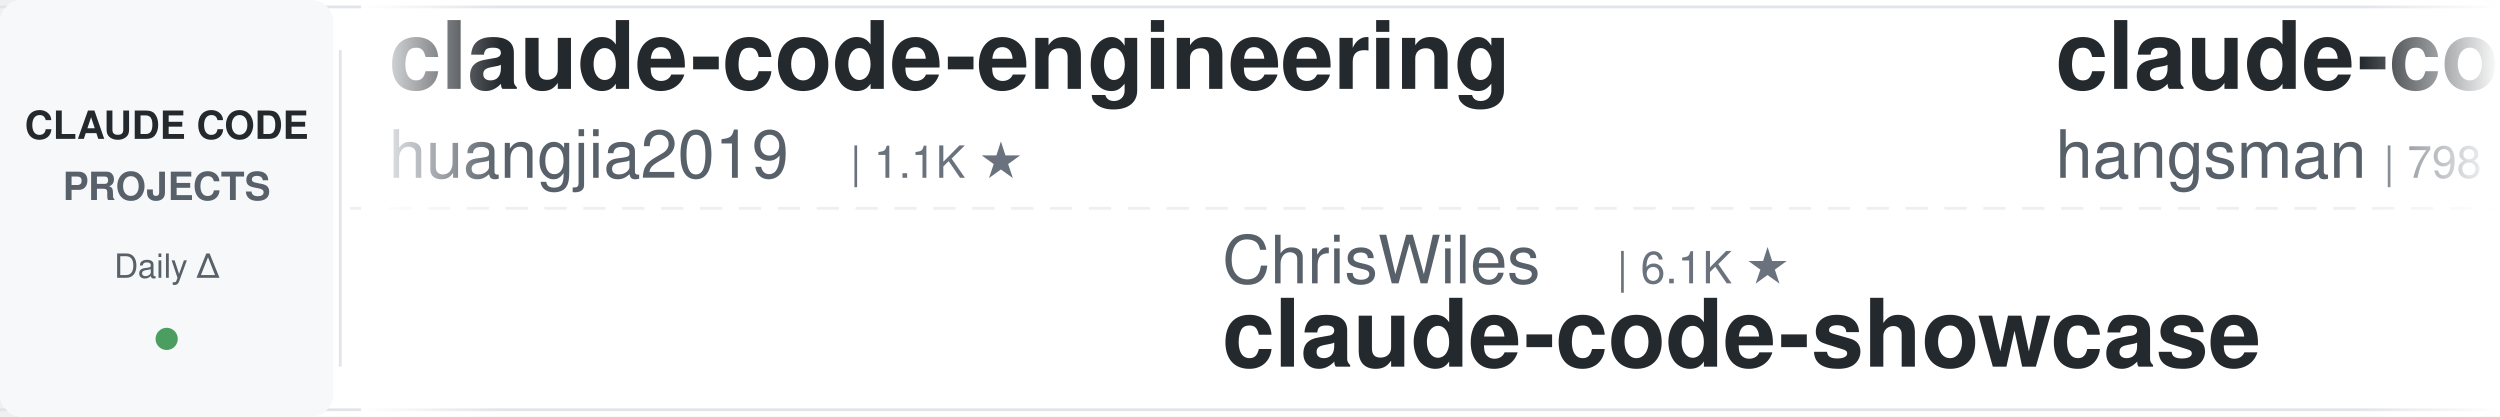
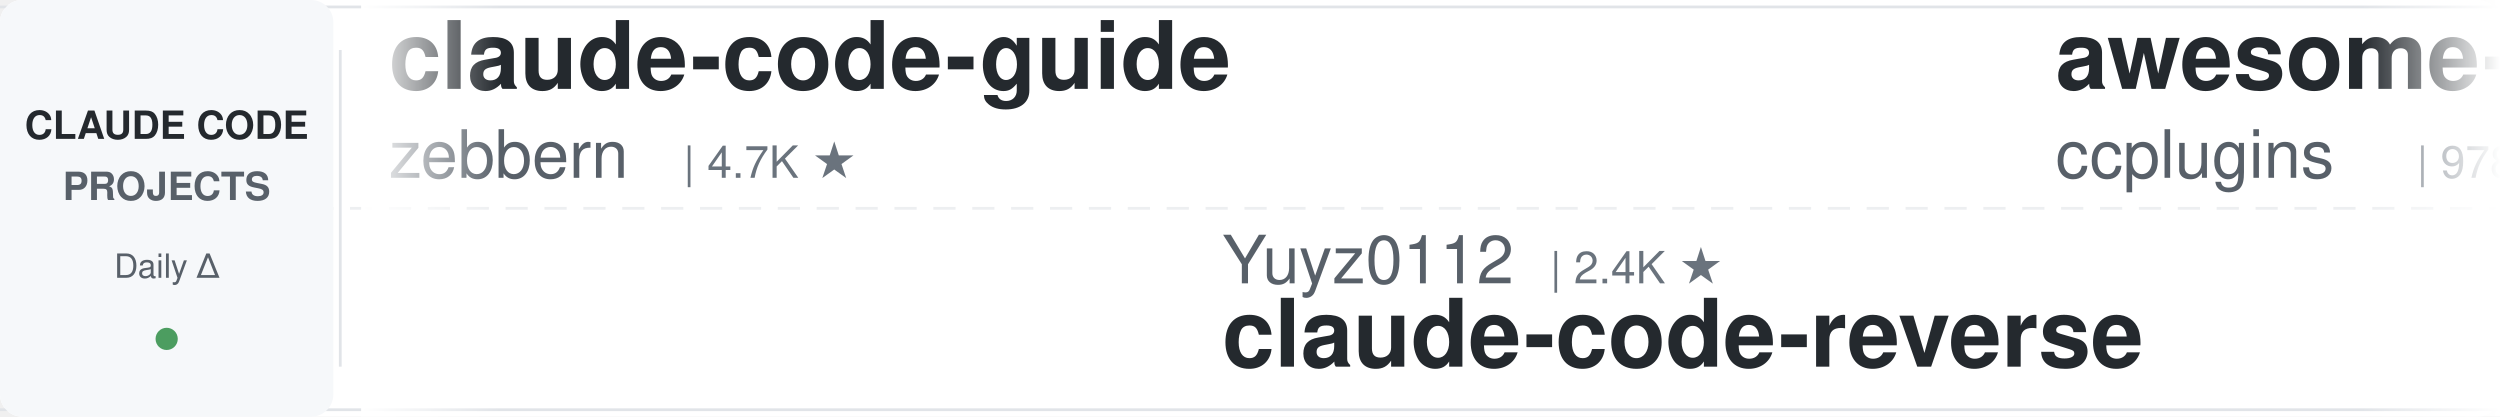
<svg xmlns="http://www.w3.org/2000/svg" width="900" height="150">
  <defs>
    <linearGradient id="leftFade" x1="0%" y1="0%" x2="100%" y2="0%">
      <stop offset="0%" style="stop-color:#ffffff;stop-opacity:1" />
      <stop offset="100%" style="stop-color:#ffffff;stop-opacity:0" />
    </linearGradient>
    <linearGradient id="rightFade" x1="0%" y1="0%" x2="100%" y2="0%">
      <stop offset="0%" style="stop-color:#ffffff;stop-opacity:0" />
      <stop offset="100%" style="stop-color:#ffffff;stop-opacity:1" />
    </linearGradient>
  </defs>
  <rect width="900" height="150" fill="#ffffff" rx="8" />
  <rect x="0" y="2" width="900" height="1" fill="#e1e4e8" />
  <rect x="0" y="147" width="900" height="1" fill="#e1e4e8" />
  <line x1="0" y1="75" x2="900" y2="75" stroke="#e1e4e8" stroke-width="1" stroke-dasharray="8 6" opacity="0.6" />
  <rect x="0" y="0" width="120" height="150" fill="#f6f8fa" rx="8" />
  <text x="60" y="50" font-family="-apple-system, BlinkMacSystemFont, 'Segoe UI', Helvetica, Arial, sans-serif" font-size="14" font-weight="600" fill="#24292e" text-anchor="middle">CLAUDE CODE</text>
  <text x="60" y="72" font-family="-apple-system, BlinkMacSystemFont, 'Segoe UI', Helvetica, Arial, sans-serif" font-size="14" font-weight="600" fill="#586069" text-anchor="middle">PROJECTS</text>
  <text x="60" y="100" font-family="-apple-system, BlinkMacSystemFont, 'Segoe UI', Helvetica, Arial, sans-serif" font-size="12" font-weight="500" fill="#586069" text-anchor="middle">Daily Δ</text>
  <circle cx="60" cy="122" r="4" fill="#22863a" opacity="0.8" />
  <rect x="122" y="18" width="1" height="114" fill="#e1e4e8" />
  <clipPath id="tickerClip">
    <rect x="130" y="0" width="770" height="150" />
  </clipPath>
  <g clip-path="url(#tickerClip)">
    <g id="tickerItems">
      <animateTransform attributeName="transform" attributeType="XML" type="translate" from="0 0" to="-3000 0" dur="54s" repeatCount="indefinite" />
      <g transform="translate(0, 0)">
-         <text x="140" y="32" font-family="-apple-system, BlinkMacSystemFont, 'Segoe UI', Helvetica, Arial, sans-serif" font-size="34" font-weight="600" fill="#24292e">claude-code-engineering</text>
-         <text x="140" y="64" font-family="-apple-system, BlinkMacSystemFont, 'Segoe UI', Helvetica, Arial, sans-serif" font-size="24" font-weight="400" fill="#586069">huangjia2019</text>
-         <text x="306" y="64" font-family="-apple-system, BlinkMacSystemFont, 'Segoe UI', Helvetica, Arial, sans-serif" font-size="16" font-weight="500" fill="#6a737d">| 1.1K ★</text>
+         <text x="140" y="32" font-family="-apple-system, BlinkMacSystemFont, 'Segoe UI', Helvetica, Arial, sans-serif" font-size="34" font-weight="600" fill="#24292e">claude-code-guide</text>
+         <text x="140" y="64" font-family="-apple-system, BlinkMacSystemFont, 'Segoe UI', Helvetica, Arial, sans-serif" font-size="24" font-weight="400" fill="#586069">zebbern</text>
+         <text x="246" y="64" font-family="-apple-system, BlinkMacSystemFont, 'Segoe UI', Helvetica, Arial, sans-serif" font-size="16" font-weight="500" fill="#6a737d">| 4.7K ★</text>
      </g>
      <g transform="translate(300, 0)">
+         <text x="140" y="102" font-family="-apple-system, BlinkMacSystemFont, 'Segoe UI', Helvetica, Arial, sans-serif" font-size="24" font-weight="400" fill="#586069">Yuyz0112</text>
+         <text x="258" y="102" font-family="-apple-system, BlinkMacSystemFont, 'Segoe UI', Helvetica, Arial, sans-serif" font-size="16" font-weight="500" fill="#6a737d">| 2.4K ★</text>
+         <text x="140" y="132" font-family="-apple-system, BlinkMacSystemFont, 'Segoe UI', Helvetica, Arial, sans-serif" font-size="34" font-weight="600" fill="#24292e">claude-code-reverse</text>
+       </g>
+       <g transform="translate(600, 0)">
+         <text x="140" y="32" font-family="-apple-system, BlinkMacSystemFont, 'Segoe UI', Helvetica, Arial, sans-serif" font-size="34" font-weight="600" fill="#24292e">awesome-claude-code-plug...</text>
+         <text x="140" y="64" font-family="-apple-system, BlinkMacSystemFont, 'Segoe UI', Helvetica, Arial, sans-serif" font-size="24" font-weight="400" fill="#586069">ccplugins</text>
+         <text x="270" y="64" font-family="-apple-system, BlinkMacSystemFont, 'Segoe UI', Helvetica, Arial, sans-serif" font-size="16" font-weight="500" fill="#6a737d">| 978 ★</text>
+       </g>
+       <g transform="translate(900, 0)">
+         <text x="140" y="102" font-family="-apple-system, BlinkMacSystemFont, 'Segoe UI', Helvetica, Arial, sans-serif" font-size="24" font-weight="400" fill="#586069">rohitg00</text>
+         <text x="258" y="102" font-family="-apple-system, BlinkMacSystemFont, 'Segoe UI', Helvetica, Arial, sans-serif" font-size="16" font-weight="500" fill="#6a737d">| 2.7K ★</text>
+         <text x="140" y="132" font-family="-apple-system, BlinkMacSystemFont, 'Segoe UI', Helvetica, Arial, sans-serif" font-size="34" font-weight="600" fill="#24292e">awesome-claude-code-tool...</text>
+       </g>
+       <g transform="translate(1200, 0)">
+         <text x="140" y="32" font-family="-apple-system, BlinkMacSystemFont, 'Segoe UI', Helvetica, Arial, sans-serif" font-size="34" font-weight="600" fill="#24292e">claude-code-ultimate-gui...</text>
+         <text x="140" y="64" font-family="-apple-system, BlinkMacSystemFont, 'Segoe UI', Helvetica, Arial, sans-serif" font-size="24" font-weight="400" fill="#586069">FlorianBruniaux</text>
+         <text x="342" y="64" font-family="-apple-system, BlinkMacSystemFont, 'Segoe UI', Helvetica, Arial, sans-serif" font-size="16" font-weight="500" fill="#6a737d">| 6.2K ★</text>
+       </g>
+       <g transform="translate(1500, 0)">
+         <text x="140" y="102" font-family="-apple-system, BlinkMacSystemFont, 'Segoe UI', Helvetica, Arial, sans-serif" font-size="24" font-weight="400" fill="#586069">oboard</text>
+         <text x="234" y="102" font-family="-apple-system, BlinkMacSystemFont, 'Segoe UI', Helvetica, Arial, sans-serif" font-size="16" font-weight="500" fill="#6a737d">| 3.3K ★</text>
+         <text x="140" y="132" font-family="-apple-system, BlinkMacSystemFont, 'Segoe UI', Helvetica, Arial, sans-serif" font-size="34" font-weight="600" fill="#24292e">claude-code-rev</text>
+       </g>
+       <g transform="translate(1800, 0)">
+         <text x="140" y="32" font-family="-apple-system, BlinkMacSystemFont, 'Segoe UI', Helvetica, Arial, sans-serif" font-size="34" font-weight="600" fill="#24292e">claude-code-proxy</text>
+         <text x="140" y="64" font-family="-apple-system, BlinkMacSystemFont, 'Segoe UI', Helvetica, Arial, sans-serif" font-size="24" font-weight="400" fill="#586069">fuergaosi233</text>
+         <text x="306" y="64" font-family="-apple-system, BlinkMacSystemFont, 'Segoe UI', Helvetica, Arial, sans-serif" font-size="16" font-weight="500" fill="#6a737d">| 2.8K ★</text>
+       </g>
+       <g transform="translate(2100, 0)">
        <text x="140" y="102" font-family="-apple-system, BlinkMacSystemFont, 'Segoe UI', Helvetica, Arial, sans-serif" font-size="24" font-weight="400" fill="#586069">ChrisWiles</text>
        <text x="282" y="102" font-family="-apple-system, BlinkMacSystemFont, 'Segoe UI', Helvetica, Arial, sans-serif" font-size="16" font-weight="500" fill="#6a737d">| 6.1K ★</text>
        <text x="140" y="132" font-family="-apple-system, BlinkMacSystemFont, 'Segoe UI', Helvetica, Arial, sans-serif" font-size="34" font-weight="600" fill="#24292e">claude-code-showcase</text>
      </g>
-       <g transform="translate(600, 0)">
-         <text x="140" y="32" font-family="-apple-system, BlinkMacSystemFont, 'Segoe UI', Helvetica, Arial, sans-serif" font-size="34" font-weight="600" fill="#24292e">claude-code-source</text>
-         <text x="140" y="64" font-family="-apple-system, BlinkMacSystemFont, 'Segoe UI', Helvetica, Arial, sans-serif" font-size="24" font-weight="400" fill="#586069">hangsman</text>
-         <text x="258" y="64" font-family="-apple-system, BlinkMacSystemFont, 'Segoe UI', Helvetica, Arial, sans-serif" font-size="16" font-weight="500" fill="#6a737d">| 798 ★</text>
-       </g>
-       <g transform="translate(900, 0)">
-         <text x="140" y="102" font-family="-apple-system, BlinkMacSystemFont, 'Segoe UI', Helvetica, Arial, sans-serif" font-size="24" font-weight="400" fill="#586069">huangserva</text>
-         <text x="282" y="102" font-family="-apple-system, BlinkMacSystemFont, 'Segoe UI', Helvetica, Arial, sans-serif" font-size="16" font-weight="500" fill="#6a737d">| 628 ★</text>
-         <text x="140" y="132" font-family="-apple-system, BlinkMacSystemFont, 'Segoe UI', Helvetica, Arial, sans-serif" font-size="34" font-weight="600" fill="#24292e">claude-code-cli</text>
-       </g>
-       <g transform="translate(1200, 0)">
-         <text x="140" y="32" font-family="-apple-system, BlinkMacSystemFont, 'Segoe UI', Helvetica, Arial, sans-serif" font-size="34" font-weight="600" fill="#24292e">awesome-claude-code-tool...</text>
-         <text x="140" y="64" font-family="-apple-system, BlinkMacSystemFont, 'Segoe UI', Helvetica, Arial, sans-serif" font-size="24" font-weight="400" fill="#586069">rohitg00</text>
-         <text x="258" y="64" font-family="-apple-system, BlinkMacSystemFont, 'Segoe UI', Helvetica, Arial, sans-serif" font-size="16" font-weight="500" fill="#6a737d">| 2.7K ★</text>
-       </g>
-       <g transform="translate(1500, 0)">
-         <text x="140" y="102" font-family="-apple-system, BlinkMacSystemFont, 'Segoe UI', Helvetica, Arial, sans-serif" font-size="24" font-weight="400" fill="#586069">OneRedOak</text>
-         <text x="270" y="102" font-family="-apple-system, BlinkMacSystemFont, 'Segoe UI', Helvetica, Arial, sans-serif" font-size="16" font-weight="500" fill="#6a737d">| 3.9K ★</text>
-         <text x="140" y="132" font-family="-apple-system, BlinkMacSystemFont, 'Segoe UI', Helvetica, Arial, sans-serif" font-size="34" font-weight="600" fill="#24292e">claude-code-workflows</text>
-       </g>
-       <g transform="translate(1800, 0)">
-         <text x="140" y="32" font-family="-apple-system, BlinkMacSystemFont, 'Segoe UI', Helvetica, Arial, sans-serif" font-size="34" font-weight="600" fill="#24292e">claude_codex_bridge</text>
-         <text x="140" y="64" font-family="-apple-system, BlinkMacSystemFont, 'Segoe UI', Helvetica, Arial, sans-serif" font-size="24" font-weight="400" fill="#586069">SeemSeam</text>
-         <text x="258" y="64" font-family="-apple-system, BlinkMacSystemFont, 'Segoe UI', Helvetica, Arial, sans-serif" font-size="16" font-weight="500" fill="#6a737d">| 3.6K ★</text>
-       </g>
-       <g transform="translate(2100, 0)">
-         <text x="140" y="102" font-family="-apple-system, BlinkMacSystemFont, 'Segoe UI', Helvetica, Arial, sans-serif" font-size="24" font-weight="400" fill="#586069">Cranot</text>
-         <text x="234" y="102" font-family="-apple-system, BlinkMacSystemFont, 'Segoe UI', Helvetica, Arial, sans-serif" font-size="16" font-weight="500" fill="#6a737d">| 2.9K ★</text>
-         <text x="140" y="132" font-family="-apple-system, BlinkMacSystemFont, 'Segoe UI', Helvetica, Arial, sans-serif" font-size="34" font-weight="600" fill="#24292e">claude-code-guide</text>
-       </g>
      <g transform="translate(2400, 0)">
-         <text x="140" y="32" font-family="-apple-system, BlinkMacSystemFont, 'Segoe UI', Helvetica, Arial, sans-serif" font-size="34" font-weight="600" fill="#24292e">claude-code-router</text>
-         <text x="140" y="64" font-family="-apple-system, BlinkMacSystemFont, 'Segoe UI', Helvetica, Arial, sans-serif" font-size="24" font-weight="400" fill="#586069">musistudio</text>
-         <text x="282" y="64" font-family="-apple-system, BlinkMacSystemFont, 'Segoe UI', Helvetica, Arial, sans-serif" font-size="16" font-weight="500" fill="#6a737d">| 37.8K ★</text>
+         <text x="140" y="32" font-family="-apple-system, BlinkMacSystemFont, 'Segoe UI', Helvetica, Arial, sans-serif" font-size="34" font-weight="600" fill="#24292e">ClaudeCodeAgents</text>
+         <text x="140" y="64" font-family="-apple-system, BlinkMacSystemFont, 'Segoe UI', Helvetica, Arial, sans-serif" font-size="24" font-weight="400" fill="#586069">darcyegb</text>
+         <text x="258" y="64" font-family="-apple-system, BlinkMacSystemFont, 'Segoe UI', Helvetica, Arial, sans-serif" font-size="16" font-weight="500" fill="#6a737d">| 780 ★</text>
      </g>
      <g transform="translate(2700, 0)">
-         <text x="140" y="102" font-family="-apple-system, BlinkMacSystemFont, 'Segoe UI', Helvetica, Arial, sans-serif" font-size="24" font-weight="400" fill="#586069">fuergaosi233</text>
-         <text x="306" y="102" font-family="-apple-system, BlinkMacSystemFont, 'Segoe UI', Helvetica, Arial, sans-serif" font-size="16" font-weight="500" fill="#6a737d">| 2.8K ★</text>
-         <text x="140" y="132" font-family="-apple-system, BlinkMacSystemFont, 'Segoe UI', Helvetica, Arial, sans-serif" font-size="34" font-weight="600" fill="#24292e">claude-code-proxy</text>
+         <text x="140" y="102" font-family="-apple-system, BlinkMacSystemFont, 'Segoe UI', Helvetica, Arial, sans-serif" font-size="24" font-weight="400" fill="#586069">nicedreamzapp</text>
+         <text x="318" y="102" font-family="-apple-system, BlinkMacSystemFont, 'Segoe UI', Helvetica, Arial, sans-serif" font-size="16" font-weight="500" fill="#6a737d">| 3.4K ★</text>
+         <text x="140" y="132" font-family="-apple-system, BlinkMacSystemFont, 'Segoe UI', Helvetica, Arial, sans-serif" font-size="34" font-weight="600" fill="#24292e">claude-code-local</text>
      </g>
      <g transform="translate(3000, 0)">
-         <text x="140" y="32" font-family="-apple-system, BlinkMacSystemFont, 'Segoe UI', Helvetica, Arial, sans-serif" font-size="34" font-weight="600" fill="#24292e">claude-code-engineering</text>
-         <text x="140" y="64" font-family="-apple-system, BlinkMacSystemFont, 'Segoe UI', Helvetica, Arial, sans-serif" font-size="24" font-weight="400" fill="#586069">huangjia2019</text>
-         <text x="306" y="64" font-family="-apple-system, BlinkMacSystemFont, 'Segoe UI', Helvetica, Arial, sans-serif" font-size="16" font-weight="500" fill="#6a737d">| 1.1K ★</text>
+         <text x="140" y="32" font-family="-apple-system, BlinkMacSystemFont, 'Segoe UI', Helvetica, Arial, sans-serif" font-size="34" font-weight="600" fill="#24292e">claude-code-guide</text>
+         <text x="140" y="64" font-family="-apple-system, BlinkMacSystemFont, 'Segoe UI', Helvetica, Arial, sans-serif" font-size="24" font-weight="400" fill="#586069">zebbern</text>
+         <text x="246" y="64" font-family="-apple-system, BlinkMacSystemFont, 'Segoe UI', Helvetica, Arial, sans-serif" font-size="16" font-weight="500" fill="#6a737d">| 4.7K ★</text>
      </g>
      <g transform="translate(3300, 0)">
-         <text x="140" y="102" font-family="-apple-system, BlinkMacSystemFont, 'Segoe UI', Helvetica, Arial, sans-serif" font-size="24" font-weight="400" fill="#586069">ChrisWiles</text>
-         <text x="282" y="102" font-family="-apple-system, BlinkMacSystemFont, 'Segoe UI', Helvetica, Arial, sans-serif" font-size="16" font-weight="500" fill="#6a737d">| 6.1K ★</text>
-         <text x="140" y="132" font-family="-apple-system, BlinkMacSystemFont, 'Segoe UI', Helvetica, Arial, sans-serif" font-size="34" font-weight="600" fill="#24292e">claude-code-showcase</text>
+         <text x="140" y="102" font-family="-apple-system, BlinkMacSystemFont, 'Segoe UI', Helvetica, Arial, sans-serif" font-size="24" font-weight="400" fill="#586069">Yuyz0112</text>
+         <text x="258" y="102" font-family="-apple-system, BlinkMacSystemFont, 'Segoe UI', Helvetica, Arial, sans-serif" font-size="16" font-weight="500" fill="#6a737d">| 2.4K ★</text>
+         <text x="140" y="132" font-family="-apple-system, BlinkMacSystemFont, 'Segoe UI', Helvetica, Arial, sans-serif" font-size="34" font-weight="600" fill="#24292e">claude-code-reverse</text>
      </g>
      <g transform="translate(3600, 0)">
-         <text x="140" y="32" font-family="-apple-system, BlinkMacSystemFont, 'Segoe UI', Helvetica, Arial, sans-serif" font-size="34" font-weight="600" fill="#24292e">claude-code-source</text>
-         <text x="140" y="64" font-family="-apple-system, BlinkMacSystemFont, 'Segoe UI', Helvetica, Arial, sans-serif" font-size="24" font-weight="400" fill="#586069">hangsman</text>
-         <text x="258" y="64" font-family="-apple-system, BlinkMacSystemFont, 'Segoe UI', Helvetica, Arial, sans-serif" font-size="16" font-weight="500" fill="#6a737d">| 798 ★</text>
+         <text x="140" y="32" font-family="-apple-system, BlinkMacSystemFont, 'Segoe UI', Helvetica, Arial, sans-serif" font-size="34" font-weight="600" fill="#24292e">awesome-claude-code-plug...</text>
+         <text x="140" y="64" font-family="-apple-system, BlinkMacSystemFont, 'Segoe UI', Helvetica, Arial, sans-serif" font-size="24" font-weight="400" fill="#586069">ccplugins</text>
+         <text x="270" y="64" font-family="-apple-system, BlinkMacSystemFont, 'Segoe UI', Helvetica, Arial, sans-serif" font-size="16" font-weight="500" fill="#6a737d">| 978 ★</text>
      </g>
      <g transform="translate(3900, 0)">
-         <text x="140" y="102" font-family="-apple-system, BlinkMacSystemFont, 'Segoe UI', Helvetica, Arial, sans-serif" font-size="24" font-weight="400" fill="#586069">huangserva</text>
-         <text x="282" y="102" font-family="-apple-system, BlinkMacSystemFont, 'Segoe UI', Helvetica, Arial, sans-serif" font-size="16" font-weight="500" fill="#6a737d">| 628 ★</text>
-         <text x="140" y="132" font-family="-apple-system, BlinkMacSystemFont, 'Segoe UI', Helvetica, Arial, sans-serif" font-size="34" font-weight="600" fill="#24292e">claude-code-cli</text>
+         <text x="140" y="102" font-family="-apple-system, BlinkMacSystemFont, 'Segoe UI', Helvetica, Arial, sans-serif" font-size="24" font-weight="400" fill="#586069">rohitg00</text>
+         <text x="258" y="102" font-family="-apple-system, BlinkMacSystemFont, 'Segoe UI', Helvetica, Arial, sans-serif" font-size="16" font-weight="500" fill="#6a737d">| 2.7K ★</text>
+         <text x="140" y="132" font-family="-apple-system, BlinkMacSystemFont, 'Segoe UI', Helvetica, Arial, sans-serif" font-size="34" font-weight="600" fill="#24292e">awesome-claude-code-tool...</text>
      </g>
    </g>
  </g>
  <rect x="130" y="0" width="50" height="150" fill="url(#leftFade)" />
  <rect x="850" y="0" width="50" height="150" fill="url(#rightFade)" />
</svg>
